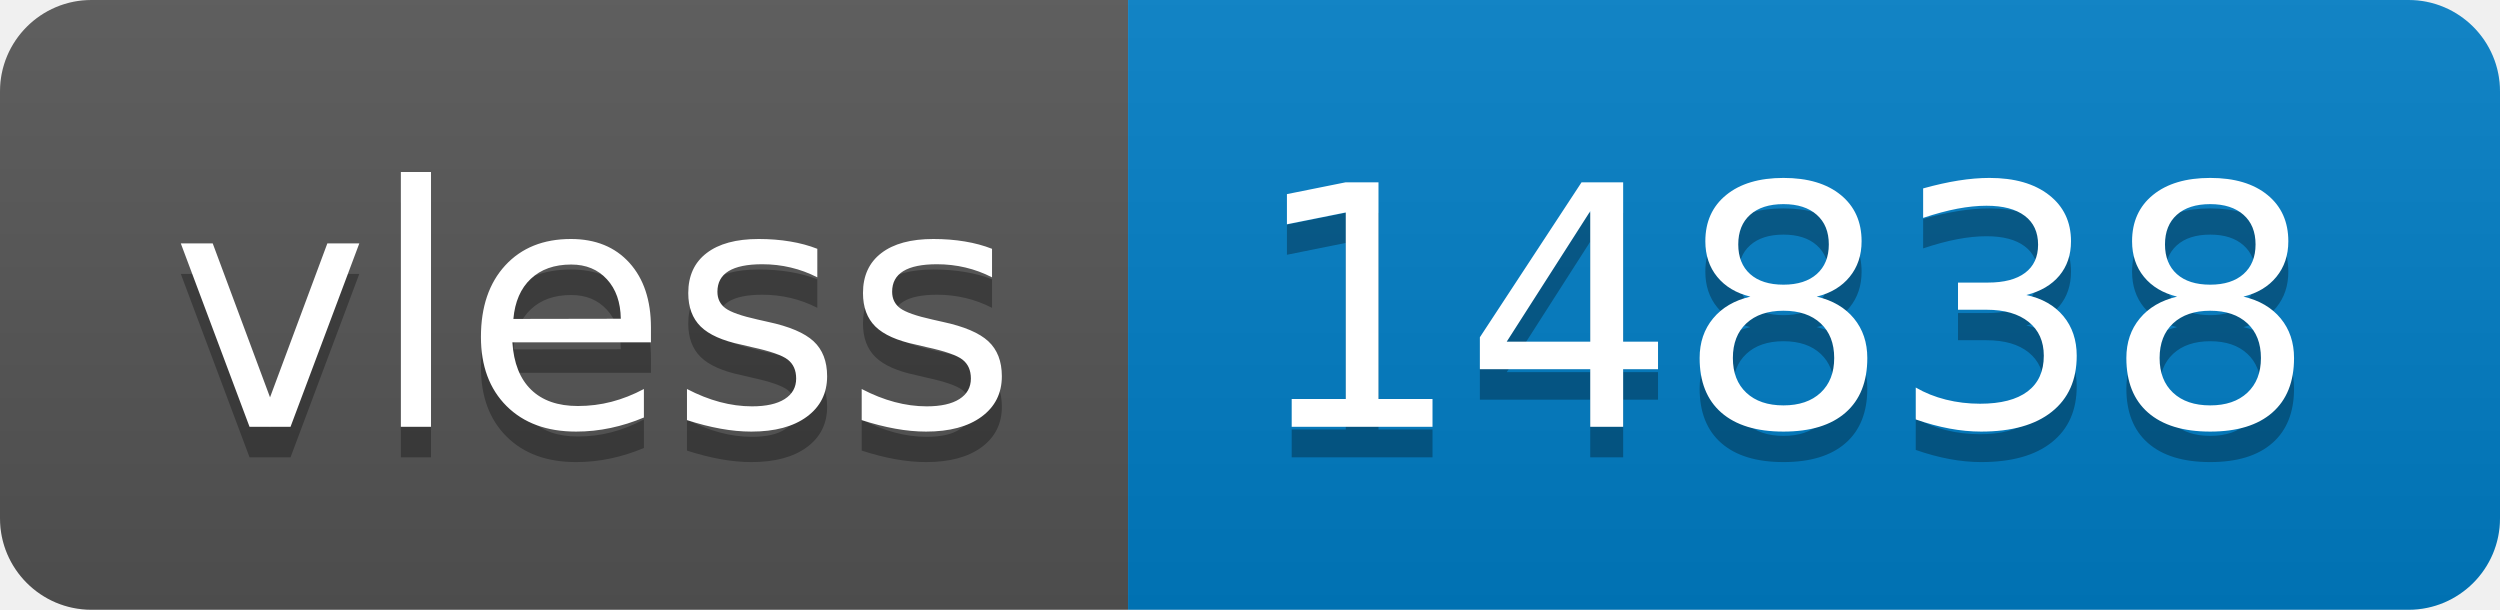
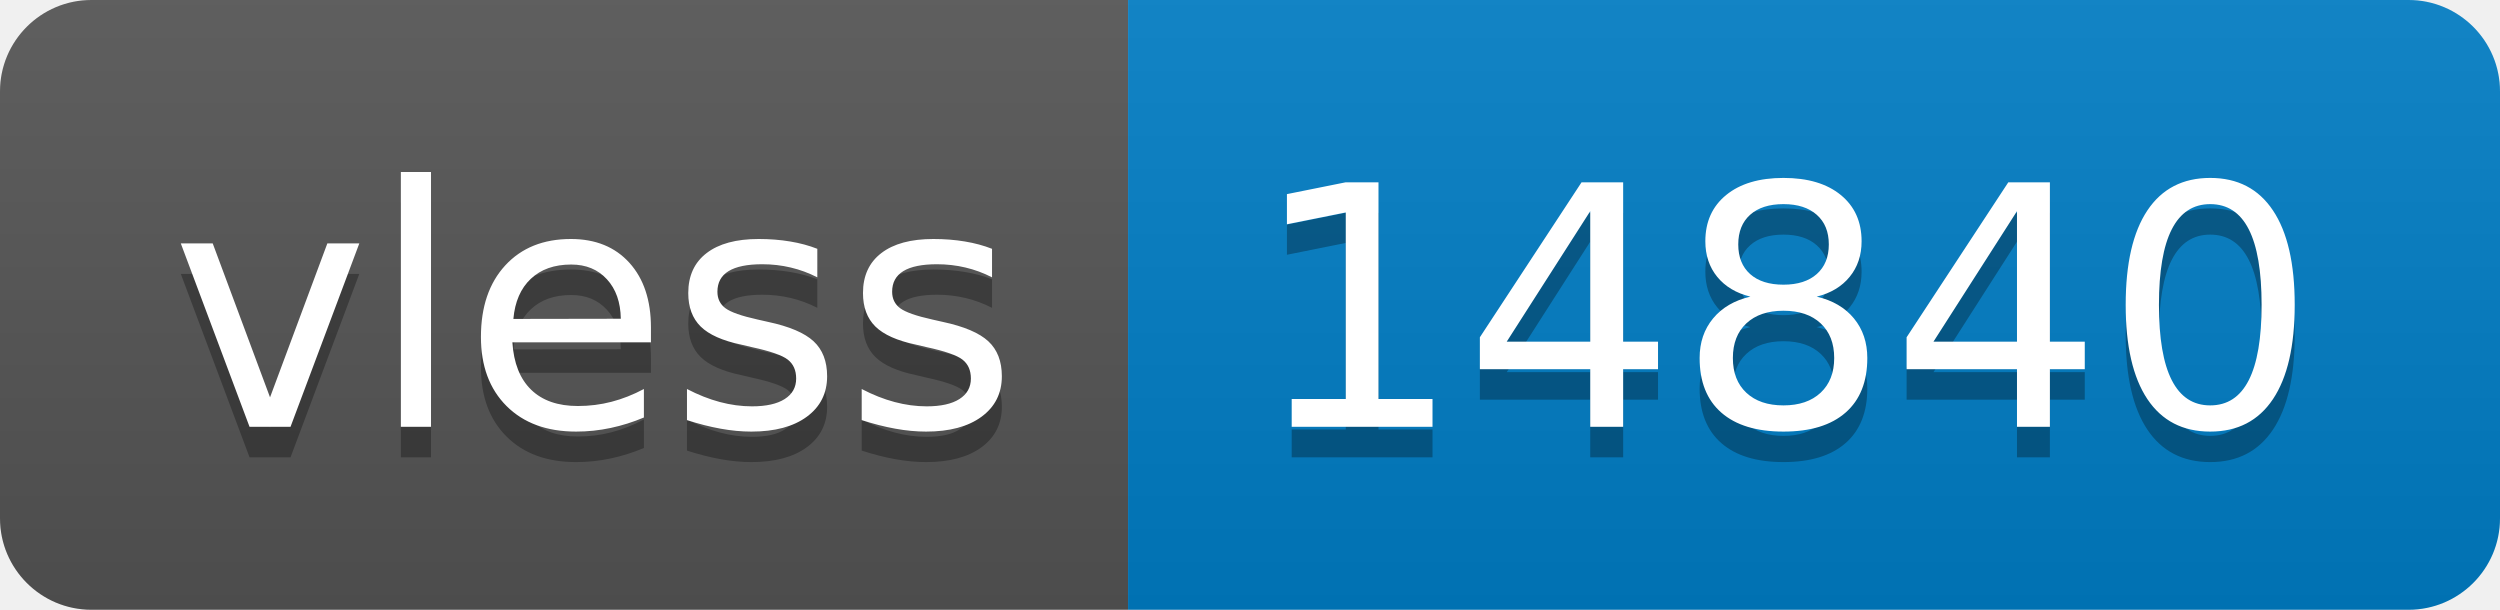
- <svg xmlns="http://www.w3.org/2000/svg" width="82" height="20" role="img" aria-label="vless: 14838">
+ <svg xmlns="http://www.w3.org/2000/svg" width="82" height="20" role="img" aria-label="vless: 14840">
  <linearGradient id="s" x2="0" y2="100%">
    <stop offset="0" stop-color="#bbb" stop-opacity=".1" />
    <stop offset="1" stop-opacity=".1" />
  </linearGradient>
  <clipPath id="r">
    <rect width="82" height="20" rx="3" fill="#fff" />
  </clipPath>
  <g clip-path="url(#r)">
    <rect width="37" height="20" fill="#555" />
    <rect x="37" width="45" height="20" fill="#007ec6" />
    <rect width="82" height="20" fill="url(#s)" />
  </g>
  <g fill="#fff" text-anchor="middle" font-family="Verdana,Geneva,DejaVu Sans,sans-serif" text-rendering="geometricPrecision" font-size="110">
    <text aria-hidden="true" x="195" y="150" fill="#010101" fill-opacity=".3" transform="scale(.1)" textLength="270">vless</text>
    <text x="195" y="140" transform="scale(.1)" fill="#fff" textLength="270">vless</text>
-     <text aria-hidden="true" x="585" y="150" fill="#010101" fill-opacity=".3" transform="scale(.1)" textLength="350">14838</text>
-     <text x="585" y="140" transform="scale(.1)" fill="#fff" textLength="350">14838</text>
+     <text aria-hidden="true" x="585" y="150" fill="#010101" fill-opacity=".3" transform="scale(.1)" textLength="350">14840</text>
+     <text x="585" y="140" transform="scale(.1)" fill="#fff" textLength="350">14840</text>
  </g>
</svg>
